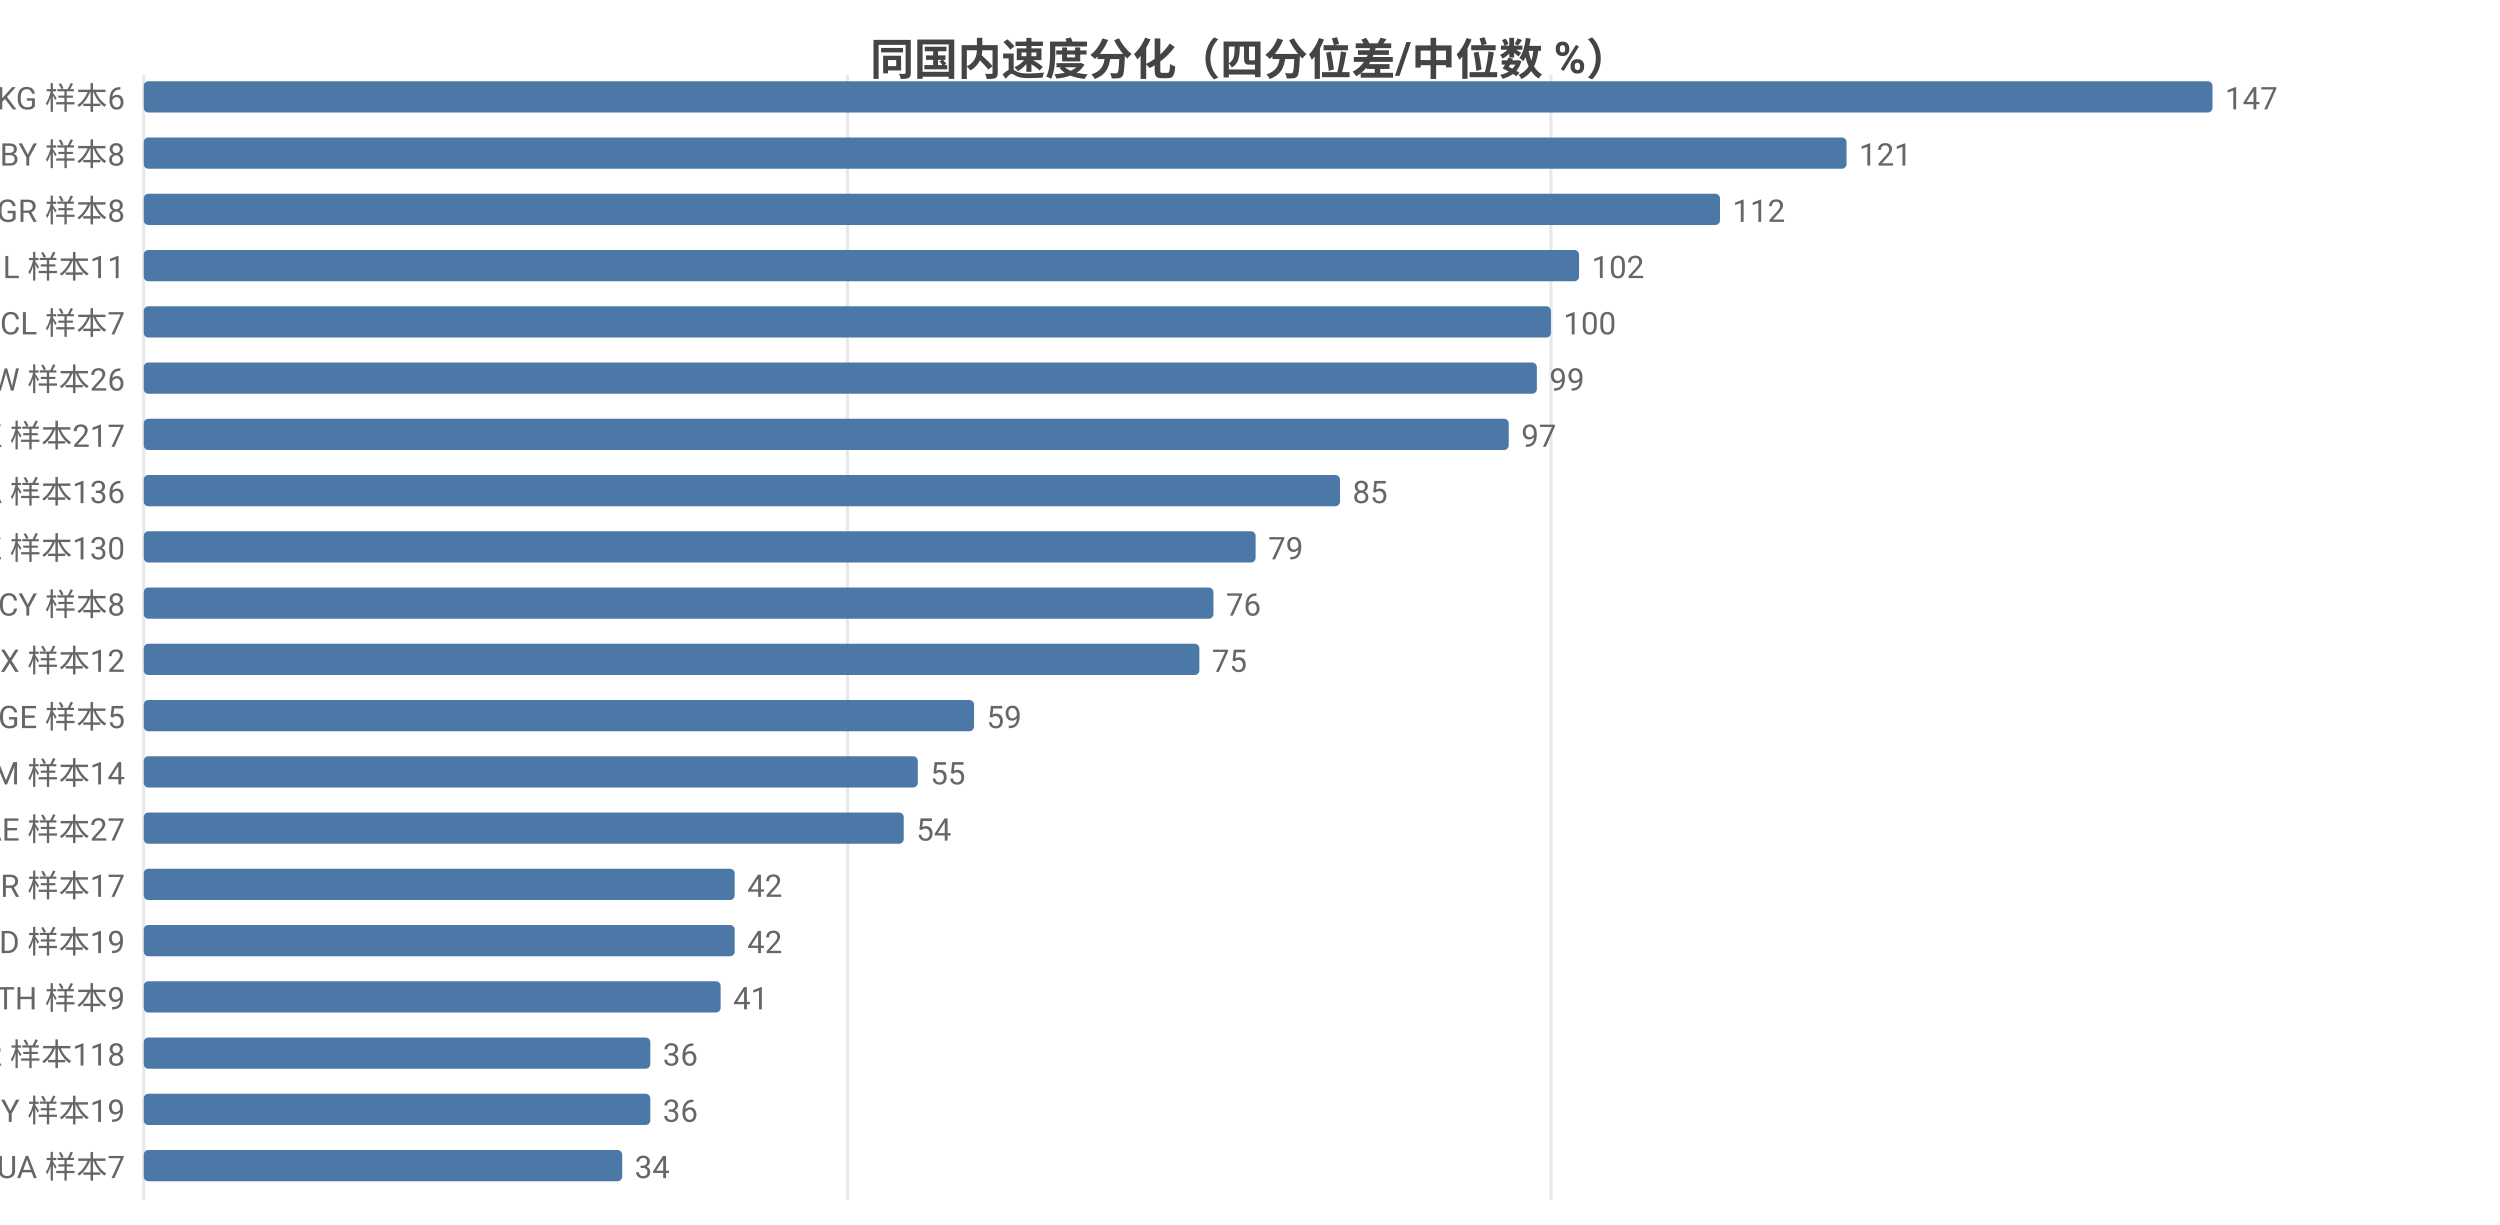
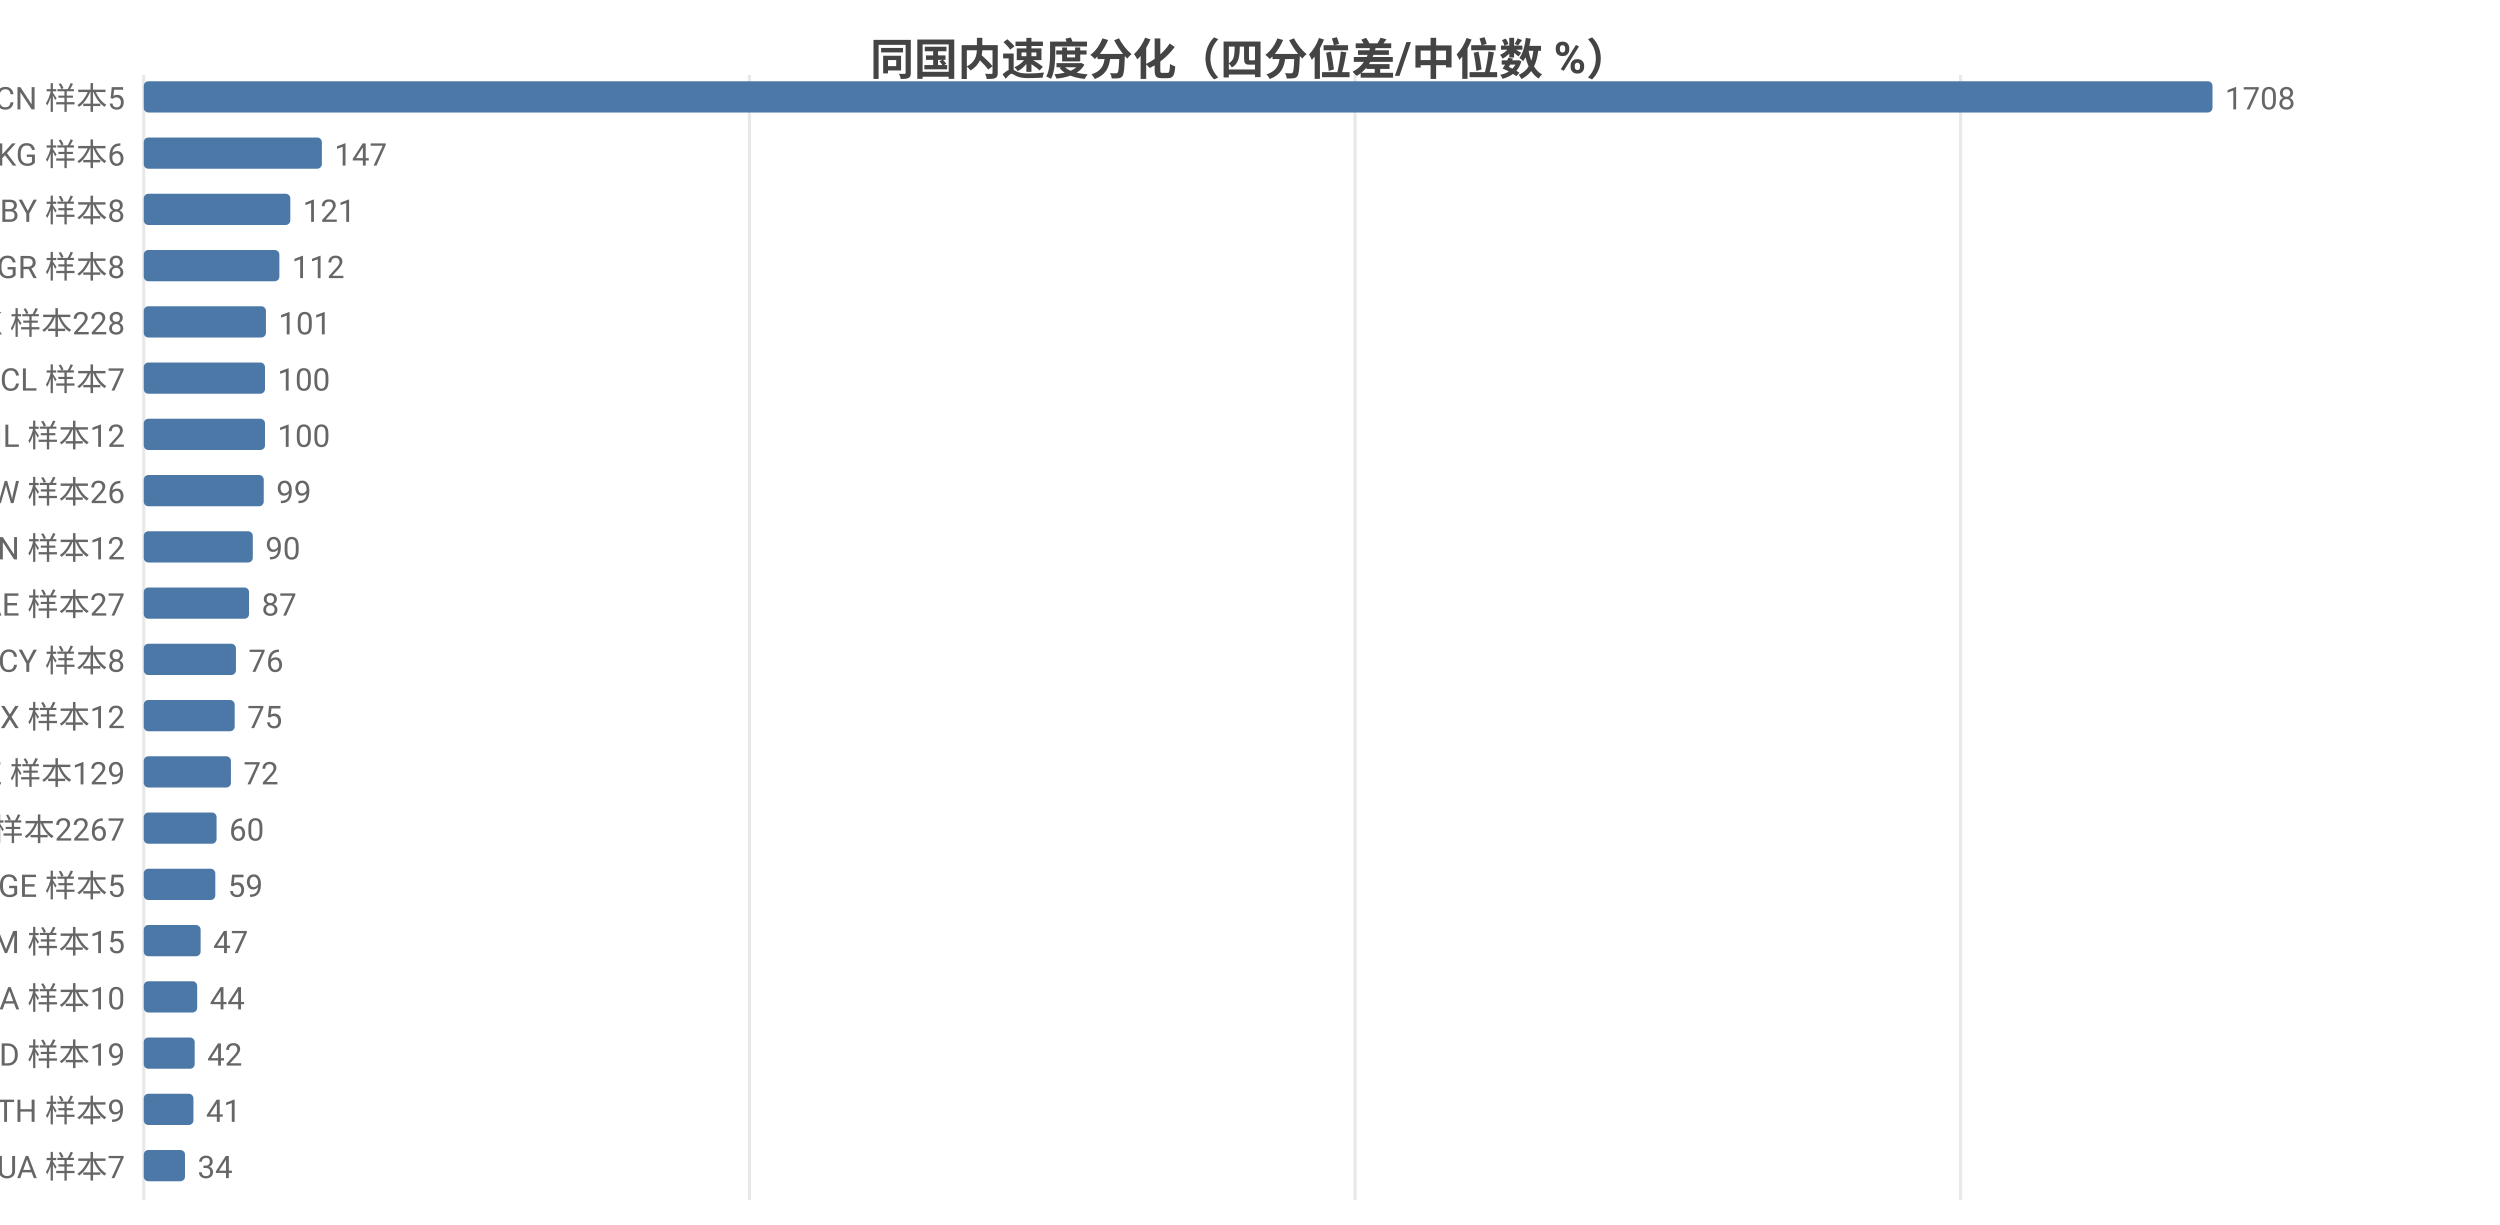
<svg xmlns="http://www.w3.org/2000/svg" width="800" height="392" viewBox="0 0 800 392">
  <rect width="800" height="392" fill="#ffffff" />
  <style>text{font-family:system-ui,-apple-system,'Segoe UI',Roboto,'PingFang SC','Microsoft YaHei','Noto Sans CJK SC',sans-serif}.g{stroke:#e8e8e8;stroke-width:1}.a{stroke:#999;stroke-width:1}.t{font-size:10px;fill:#666}.m{font-size:10px;text-anchor:middle;fill:#666}.e{font-size:10px;text-anchor:end;fill:#666}.l{font-size:11px;fill:#333}.tt{font-size:14px;font-weight:600;text-anchor:middle;fill:#444}.em{font-size:13px;text-anchor:middle;fill:#999}</style>
  <text class="tt" x="400.0" y="24">同国内速度分化（四分位差/中位数 %）</text>
  <line class="g" x1="46" y1="24" x2="46" y2="384" />
-   <line class="g" x1="271.2" y1="24" x2="271.2" y2="384" />
-   <line class="g" x1="496.3" y1="24" x2="496.3" y2="384" />
-   <text class="e" x="40" y="35">KG 样本6</text>
+   <line class="g" x1="239.8" y1="24" x2="239.8" y2="384" />
+   <line class="g" x1="433.6" y1="24" x2="433.6" y2="384" />
+   <line class="g" x1="627.4" y1="24" x2="627.4" y2="384" />
+   <text class="e" x="40" y="35">CN 样本5</text>
  <rect x="46" y="26" width="662" height="10" fill="#4c78a8" rx="1.5" />
-   <text class="t" x="712" y="35">147</text>
-   <text class="e" x="40" y="53">BY 样本8</text>
-   <rect x="46" y="44" width="544.9" height="10" fill="#4c78a8" rx="1.5" />
-   <text class="t" x="594.9" y="53">121</text>
-   <text class="e" x="40" y="71">GR 样本8</text>
-   <rect x="46" y="62" width="504.4" height="10" fill="#4c78a8" rx="1.5" />
-   <text class="t" x="554.4" y="71">112</text>
-   <text class="e" x="40" y="89">IL 样本11</text>
-   <rect x="46" y="80" width="459.3" height="10" fill="#4c78a8" rx="1.5" />
-   <text class="t" x="509.3" y="89">102</text>
-   <text class="e" x="40" y="107">CL 样本7</text>
-   <rect x="46" y="98" width="450.3" height="10" fill="#4c78a8" rx="1.5" />
-   <text class="t" x="500.3" y="107">100</text>
-   <text class="e" x="40" y="125">TW 样本26</text>
-   <rect x="46" y="116" width="445.8" height="10" fill="#4c78a8" rx="1.5" />
-   <text class="t" x="495.8" y="125">99</text>
-   <text class="e" x="40" y="143">HK 样本217</text>
-   <rect x="46" y="134" width="436.8" height="10" fill="#4c78a8" rx="1.5" />
-   <text class="t" x="486.8" y="143">97</text>
-   <text class="e" x="40" y="161">CA 样本136</text>
-   <rect x="46" y="152" width="382.8" height="10" fill="#4c78a8" rx="1.5" />
-   <text class="t" x="432.8" y="161">85</text>
-   <text class="e" x="40" y="179">KZ 样本130</text>
-   <rect x="46" y="170" width="355.8" height="10" fill="#4c78a8" rx="1.5" />
-   <text class="t" x="405.8" y="179">79</text>
-   <text class="e" x="40" y="197">CY 样本8</text>
-   <rect x="46" y="188" width="342.3" height="10" fill="#4c78a8" rx="1.5" />
-   <text class="t" x="392.3" y="197">76</text>
-   <text class="e" x="40" y="215">MX 样本12</text>
-   <rect x="46" y="206" width="337.8" height="10" fill="#4c78a8" rx="1.5" />
-   <text class="t" x="387.8" y="215">75</text>
-   <text class="e" x="40" y="233">GE 样本5</text>
-   <rect x="46" y="224" width="265.7" height="10" fill="#4c78a8" rx="1.5" />
-   <text class="t" x="315.7" y="233">59</text>
-   <text class="e" x="40" y="251">AM 样本14</text>
-   <rect x="46" y="242" width="247.7" height="10" fill="#4c78a8" rx="1.5" />
-   <text class="t" x="297.7" y="251">55</text>
-   <text class="e" x="40" y="269">AE 样本27</text>
-   <rect x="46" y="260" width="243.2" height="10" fill="#4c78a8" rx="1.5" />
-   <text class="t" x="293.2" y="269">54</text>
-   <text class="e" x="40" y="287">BR 样本17</text>
-   <rect x="46" y="278" width="189.1" height="10" fill="#4c78a8" rx="1.5" />
-   <text class="t" x="239.1" y="287">42</text>
-   <text class="e" x="40" y="305">MD 样本19</text>
-   <rect x="46" y="296" width="189.1" height="10" fill="#4c78a8" rx="1.5" />
-   <text class="t" x="239.1" y="305">42</text>
-   <text class="e" x="40" y="323">TH 样本9</text>
-   <rect x="46" y="314" width="184.6" height="10" fill="#4c78a8" rx="1.5" />
-   <text class="t" x="234.6" y="323">41</text>
-   <text class="e" x="40" y="341">KR 样本118</text>
-   <rect x="46" y="332" width="162.1" height="10" fill="#4c78a8" rx="1.5" />
-   <text class="t" x="212.1" y="341">36</text>
-   <text class="e" x="40" y="359">MY 样本19</text>
-   <rect x="46" y="350" width="162.1" height="10" fill="#4c78a8" rx="1.5" />
-   <text class="t" x="212.1" y="359">36</text>
+   <text class="t" x="712" y="35">1708</text>
+   <text class="e" x="40" y="53">KG 样本6</text>
+   <rect x="46" y="44" width="57.0" height="10" fill="#4c78a8" rx="1.5" />
+   <text class="t" x="107.0" y="53">147</text>
+   <text class="e" x="40" y="71">BY 样本8</text>
+   <rect x="46" y="62" width="46.9" height="10" fill="#4c78a8" rx="1.5" />
+   <text class="t" x="96.9" y="71">121</text>
+   <text class="e" x="40" y="89">GR 样本8</text>
+   <rect x="46" y="80" width="43.4" height="10" fill="#4c78a8" rx="1.5" />
+   <text class="t" x="93.4" y="89">112</text>
+   <text class="e" x="40" y="107">HK 样本228</text>
+   <rect x="46" y="98" width="39.1" height="10" fill="#4c78a8" rx="1.5" />
+   <text class="t" x="89.1" y="107">101</text>
+   <text class="e" x="40" y="125">CL 样本7</text>
+   <rect x="46" y="116" width="38.8" height="10" fill="#4c78a8" rx="1.5" />
+   <text class="t" x="88.8" y="125">100</text>
+   <text class="e" x="40" y="143">IL 样本12</text>
+   <rect x="46" y="134" width="38.8" height="10" fill="#4c78a8" rx="1.5" />
+   <text class="t" x="88.8" y="143">100</text>
+   <text class="e" x="40" y="161">TW 样本26</text>
+   <rect x="46" y="152" width="38.4" height="10" fill="#4c78a8" rx="1.5" />
+   <text class="t" x="88.4" y="161">99</text>
+   <text class="e" x="40" y="179">VN 样本12</text>
+   <rect x="46" y="170" width="34.9" height="10" fill="#4c78a8" rx="1.5" />
+   <text class="t" x="84.9" y="179">90</text>
+   <text class="e" x="40" y="197">AE 样本27</text>
+   <rect x="46" y="188" width="33.7" height="10" fill="#4c78a8" rx="1.5" />
+   <text class="t" x="83.7" y="197">87</text>
+   <text class="e" x="40" y="215">CY 样本8</text>
+   <rect x="46" y="206" width="29.5" height="10" fill="#4c78a8" rx="1.5" />
+   <text class="t" x="79.5" y="215">76</text>
+   <text class="e" x="40" y="233">MX 样本12</text>
+   <rect x="46" y="224" width="29.1" height="10" fill="#4c78a8" rx="1.5" />
+   <text class="t" x="79.1" y="233">75</text>
+   <text class="e" x="40" y="251">KZ 样本129</text>
+   <rect x="46" y="242" width="27.9" height="10" fill="#4c78a8" rx="1.5" />
+   <text class="t" x="77.9" y="251">72</text>
+   <text class="e" x="40" y="269">US 样本2267</text>
+   <rect x="46" y="260" width="23.3" height="10" fill="#4c78a8" rx="1.5" />
+   <text class="t" x="73.3" y="269">60</text>
+   <text class="e" x="40" y="287">GE 样本5</text>
+   <rect x="46" y="278" width="22.9" height="10" fill="#4c78a8" rx="1.5" />
+   <text class="t" x="72.9" y="287">59</text>
+   <text class="e" x="40" y="305">AM 样本15</text>
+   <rect x="46" y="296" width="18.2" height="10" fill="#4c78a8" rx="1.5" />
+   <text class="t" x="68.2" y="305">47</text>
+   <text class="e" x="40" y="323">SA 样本10</text>
+   <rect x="46" y="314" width="17.1" height="10" fill="#4c78a8" rx="1.5" />
+   <text class="t" x="67.1" y="323">44</text>
+   <text class="e" x="40" y="341">MD 样本19</text>
+   <rect x="46" y="332" width="16.3" height="10" fill="#4c78a8" rx="1.5" />
+   <text class="t" x="66.3" y="341">42</text>
+   <text class="e" x="40" y="359">TH 样本9</text>
+   <rect x="46" y="350" width="15.9" height="10" fill="#4c78a8" rx="1.5" />
+   <text class="t" x="65.9" y="359">41</text>
  <text class="e" x="40" y="377">UA 样本7</text>
-   <rect x="46" y="368" width="153.1" height="10" fill="#4c78a8" rx="1.5" />
-   <text class="t" x="203.1" y="377">34</text>
+   <rect x="46" y="368" width="13.2" height="10" fill="#4c78a8" rx="1.5" />
+   <text class="t" x="63.2" y="377">34</text>
</svg>
